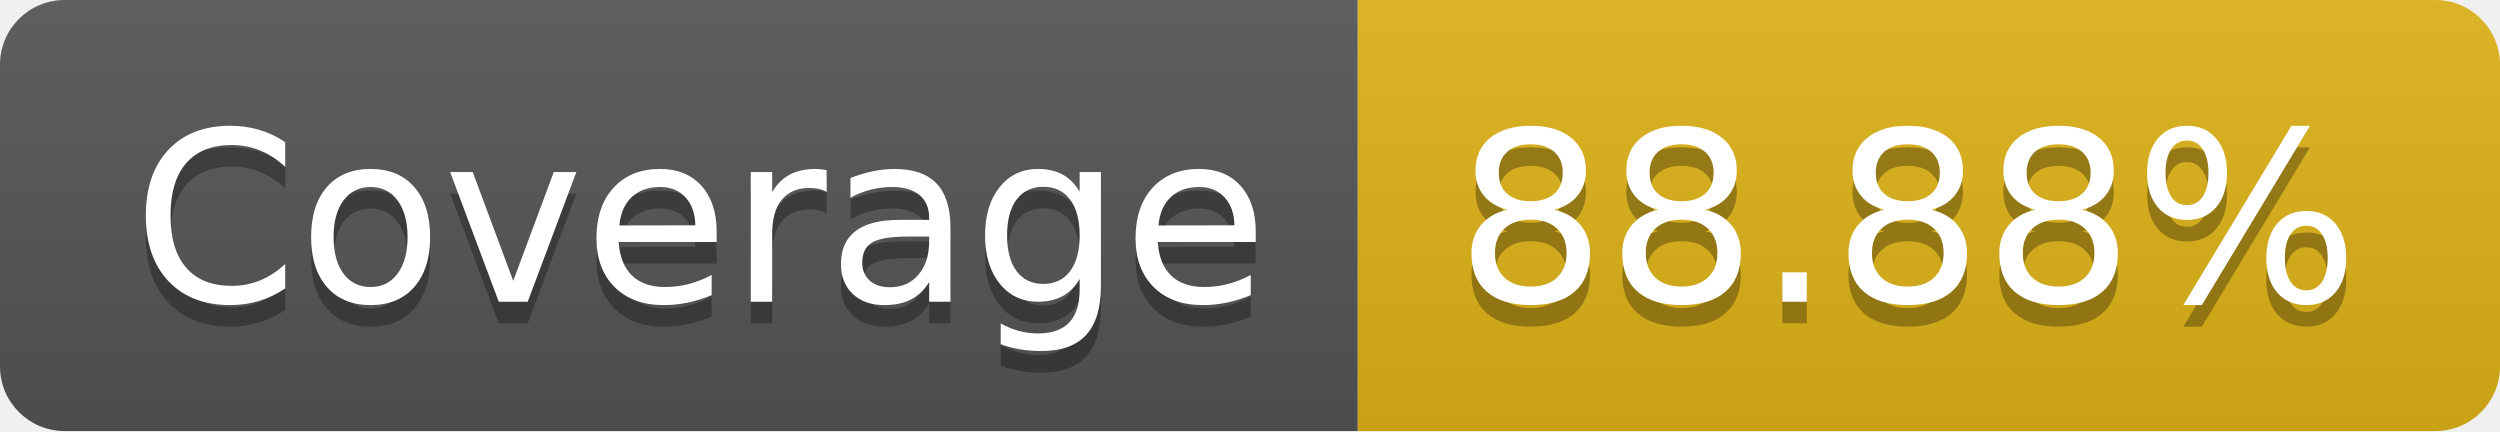
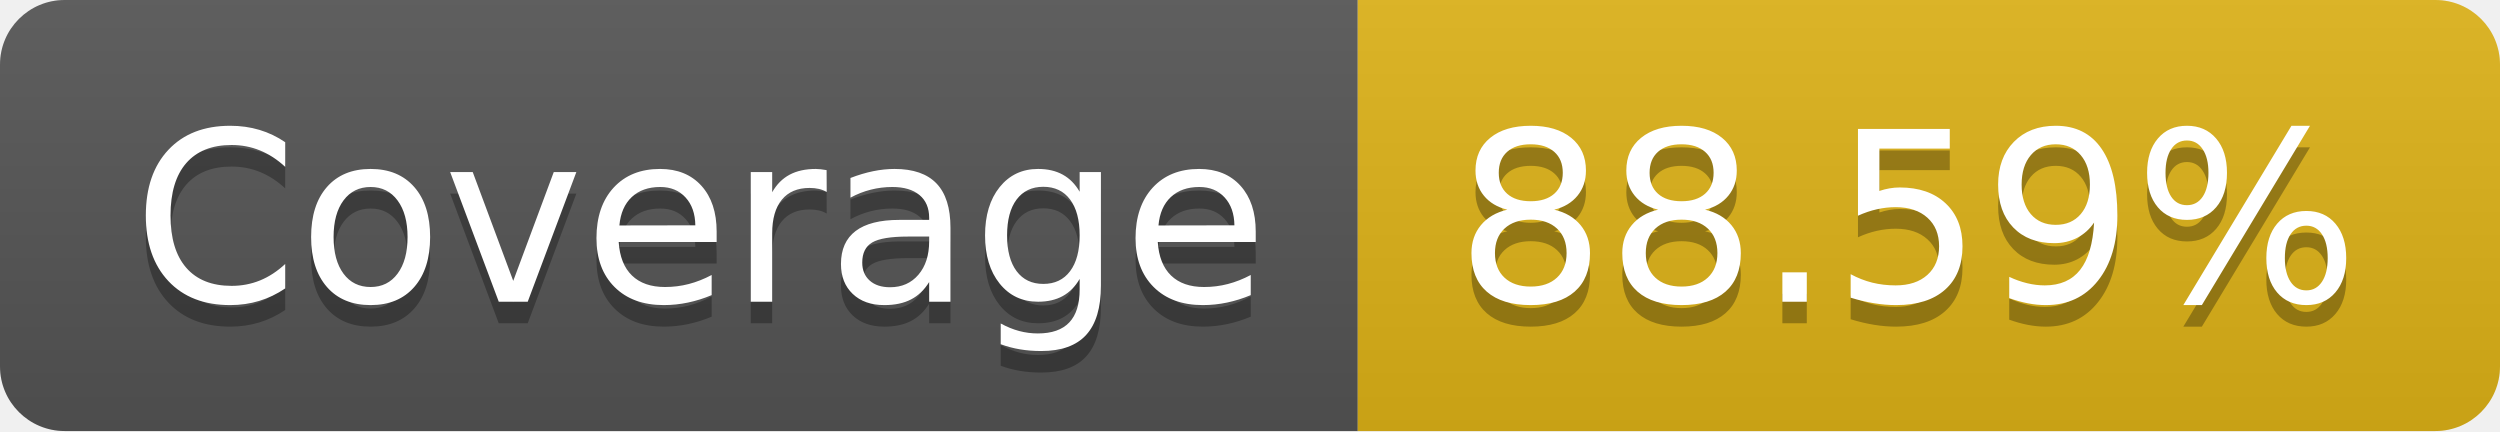
- <svg xmlns="http://www.w3.org/2000/svg" width="116" height="20" role="img" aria-label="Coverage: 88.88%">
+ <svg xmlns="http://www.w3.org/2000/svg" width="116" height="20" role="img" aria-label="Coverage: 88.59%">
  <linearGradient id="s" x2="0" y2="100%">
    <stop offset="0" stop-color="#bbb" stop-opacity=".1" />
    <stop offset="1" stop-opacity=".1" />
  </linearGradient>
  <clipPath id="r">
    <rect width="116" height="20" rx="3" fill="#fff" />
  </clipPath>
  <g clip-path="url(#r)">
    <rect width="63" height="20" fill="#555" />
    <rect x="63" width="53" height="20" fill="#dfb317" />
    <rect width="116" height="20" fill="url(#s)" />
  </g>
  <g fill="#fff" text-anchor="middle" font-family="Verdana,Geneva,DejaVu Sans,sans-serif" text-rendering="geometricPrecision" font-size="110">
    <text aria-hidden="true" x="325" y="150" fill="#010101" fill-opacity=".3" transform="scale(.1)" textLength="530">Coverage</text>
    <text x="325" y="140" transform="scale(.1)" fill="#fff" textLength="530">Coverage</text>
-     <text aria-hidden="true" x="885" y="150" fill="#010101" fill-opacity=".3" transform="scale(.1)" textLength="430">88.88%</text>
-     <text x="885" y="140" transform="scale(.1)" fill="#fff" textLength="430">88.88%</text>
+     <text aria-hidden="true" x="885" y="150" fill="#010101" fill-opacity=".3" transform="scale(.1)" textLength="430">88.59%</text>
+     <text x="885" y="140" transform="scale(.1)" fill="#fff" textLength="430">88.59%</text>
  </g>
</svg>
